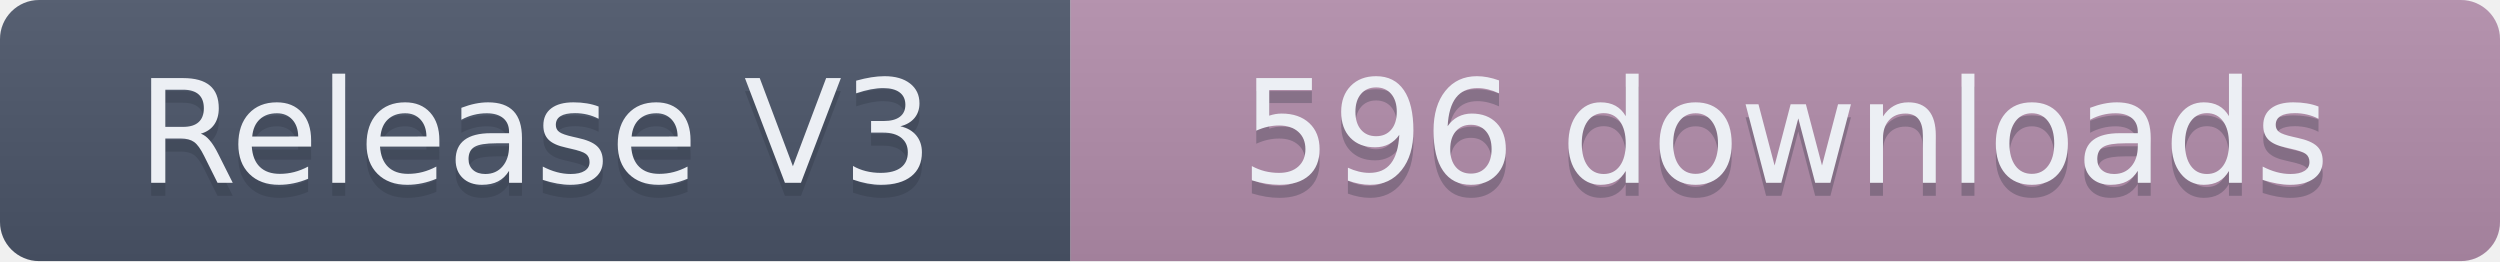
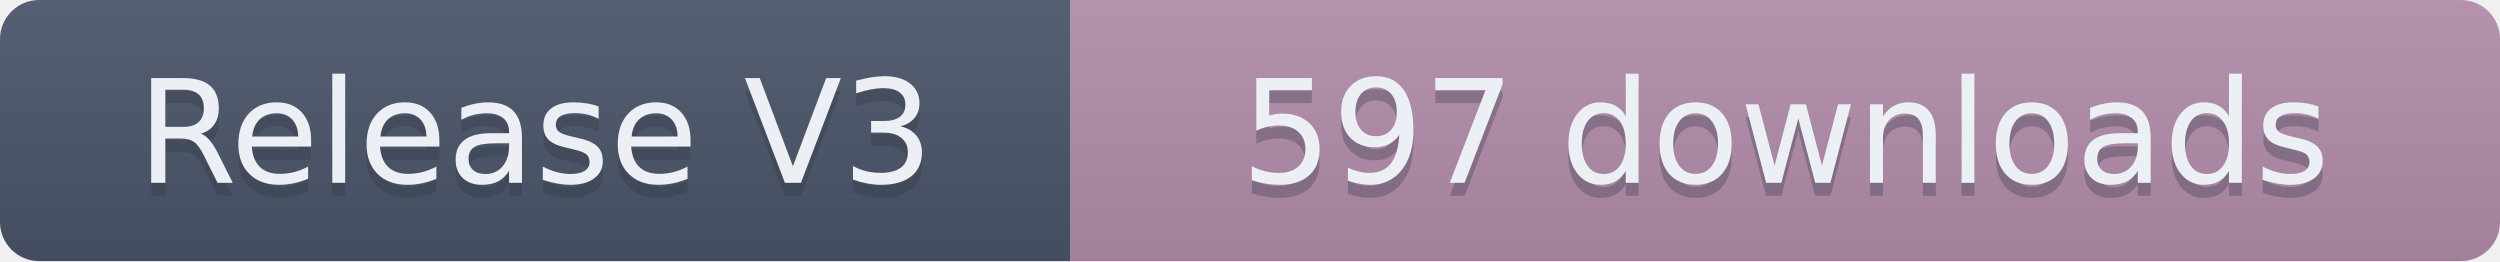
- <svg xmlns="http://www.w3.org/2000/svg" width="191.5" height="20" role="img" aria-label="Release V3: 596 downloads">
+ <svg xmlns="http://www.w3.org/2000/svg" width="191.5" height="20" role="img" aria-label="Release V3: 597 downloads">
  <linearGradient id="s" x2="0" y2="100%">
    <stop offset="0" stop-color="#bbb" stop-opacity=".1" />
    <stop offset="1" stop-opacity=".1" />
  </linearGradient>
  <clipPath id="r">
    <rect width="191.5" height="20" rx="3" fill="#fff" />
  </clipPath>
  <g clip-path="url(#r)">
    <rect width="82" height="20" fill="#4C566A" />
    <rect x="82" width="109.5" height="20" fill="#B48EAD" />
    <rect width="191.5" height="20" fill="url(#s)" />
  </g>
  <g fill="#ECEFF4" text-anchor="middle" font-family="Verdana,Geneva,DejaVu Sans,sans-serif" text-rendering="geometricPrecision" font-size="110">
    <text aria-hidden="true" x="410" y="150" fill="#2E3440" fill-opacity=".3" transform="scale(.1)" textLength="720">Release V3</text>
    <text x="410" y="140" transform="scale(.1)" textLength="720">Release V3</text>
-     <text aria-hidden="true" x="1367.5" y="150" fill="#2E3440" fill-opacity=".3" transform="scale(.1)" textLength="995">596 downloads</text>
-     <text x="1367.5" y="140" transform="scale(.1)" textLength="995">596 downloads</text>
+     <text aria-hidden="true" x="1367.5" y="150" fill="#2E3440" fill-opacity=".3" transform="scale(.1)" textLength="995">597 downloads</text>
+     <text x="1367.5" y="140" transform="scale(.1)" textLength="995">597 downloads</text>
  </g>
</svg>
